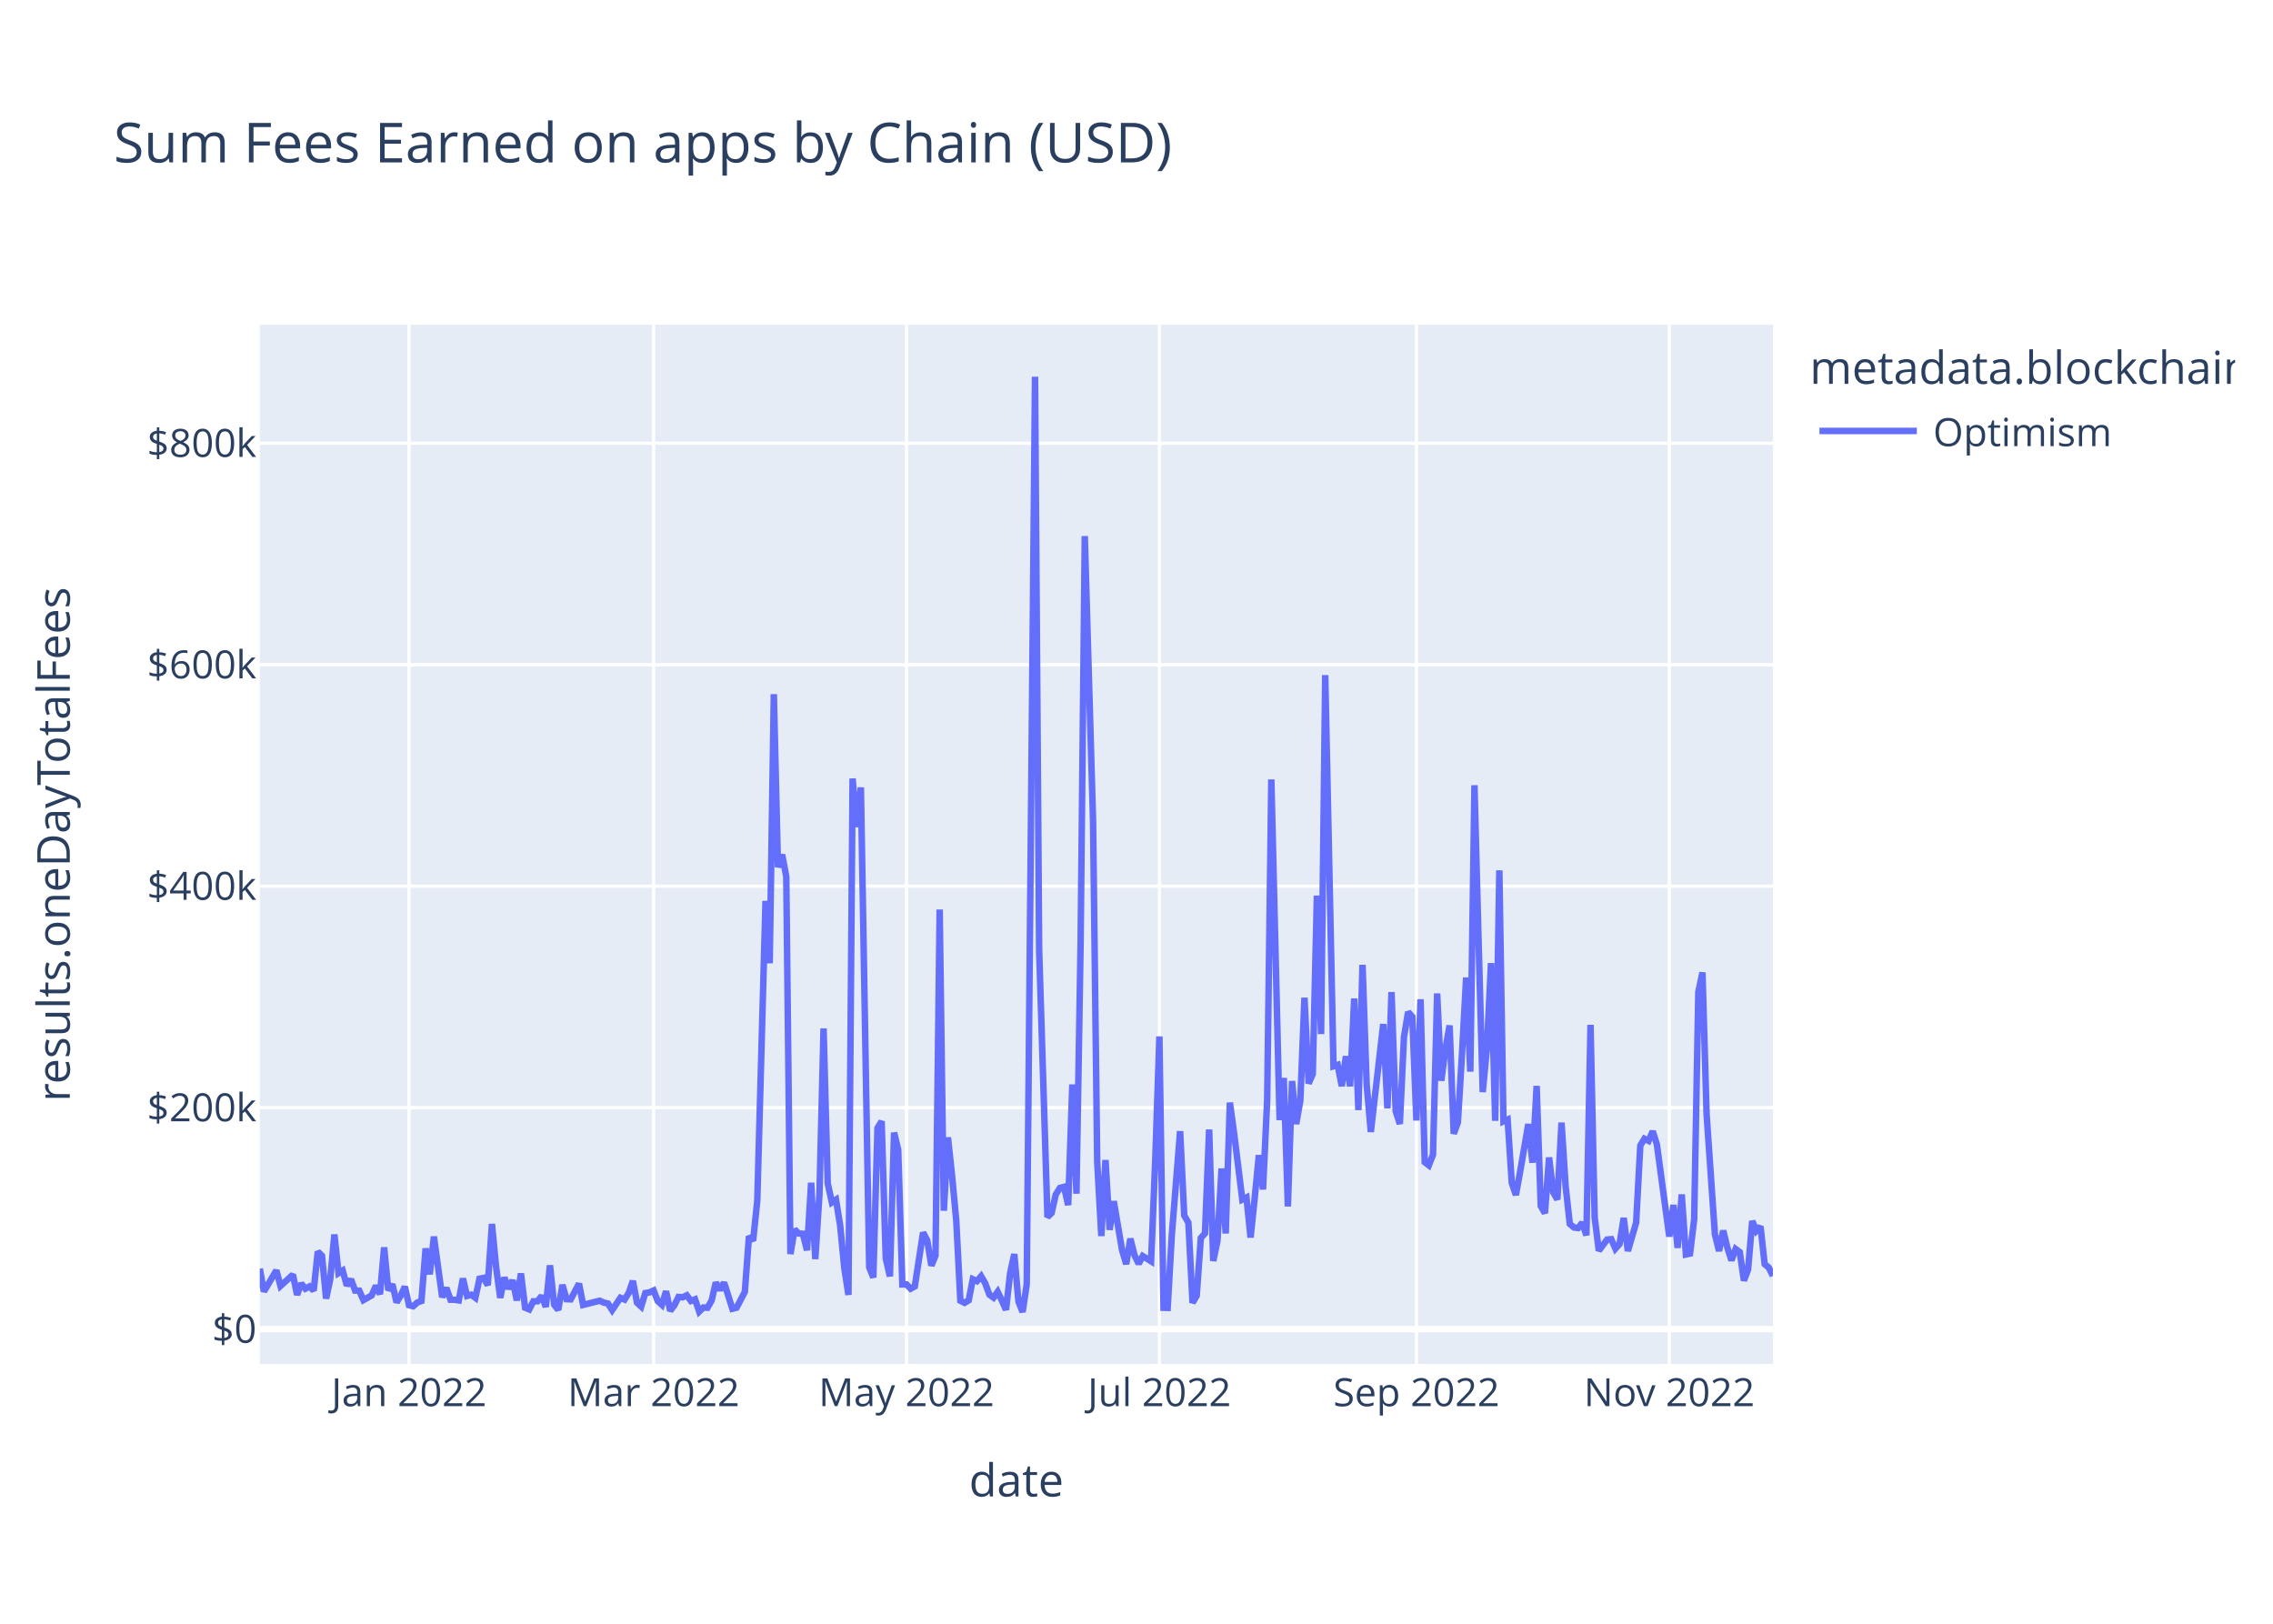
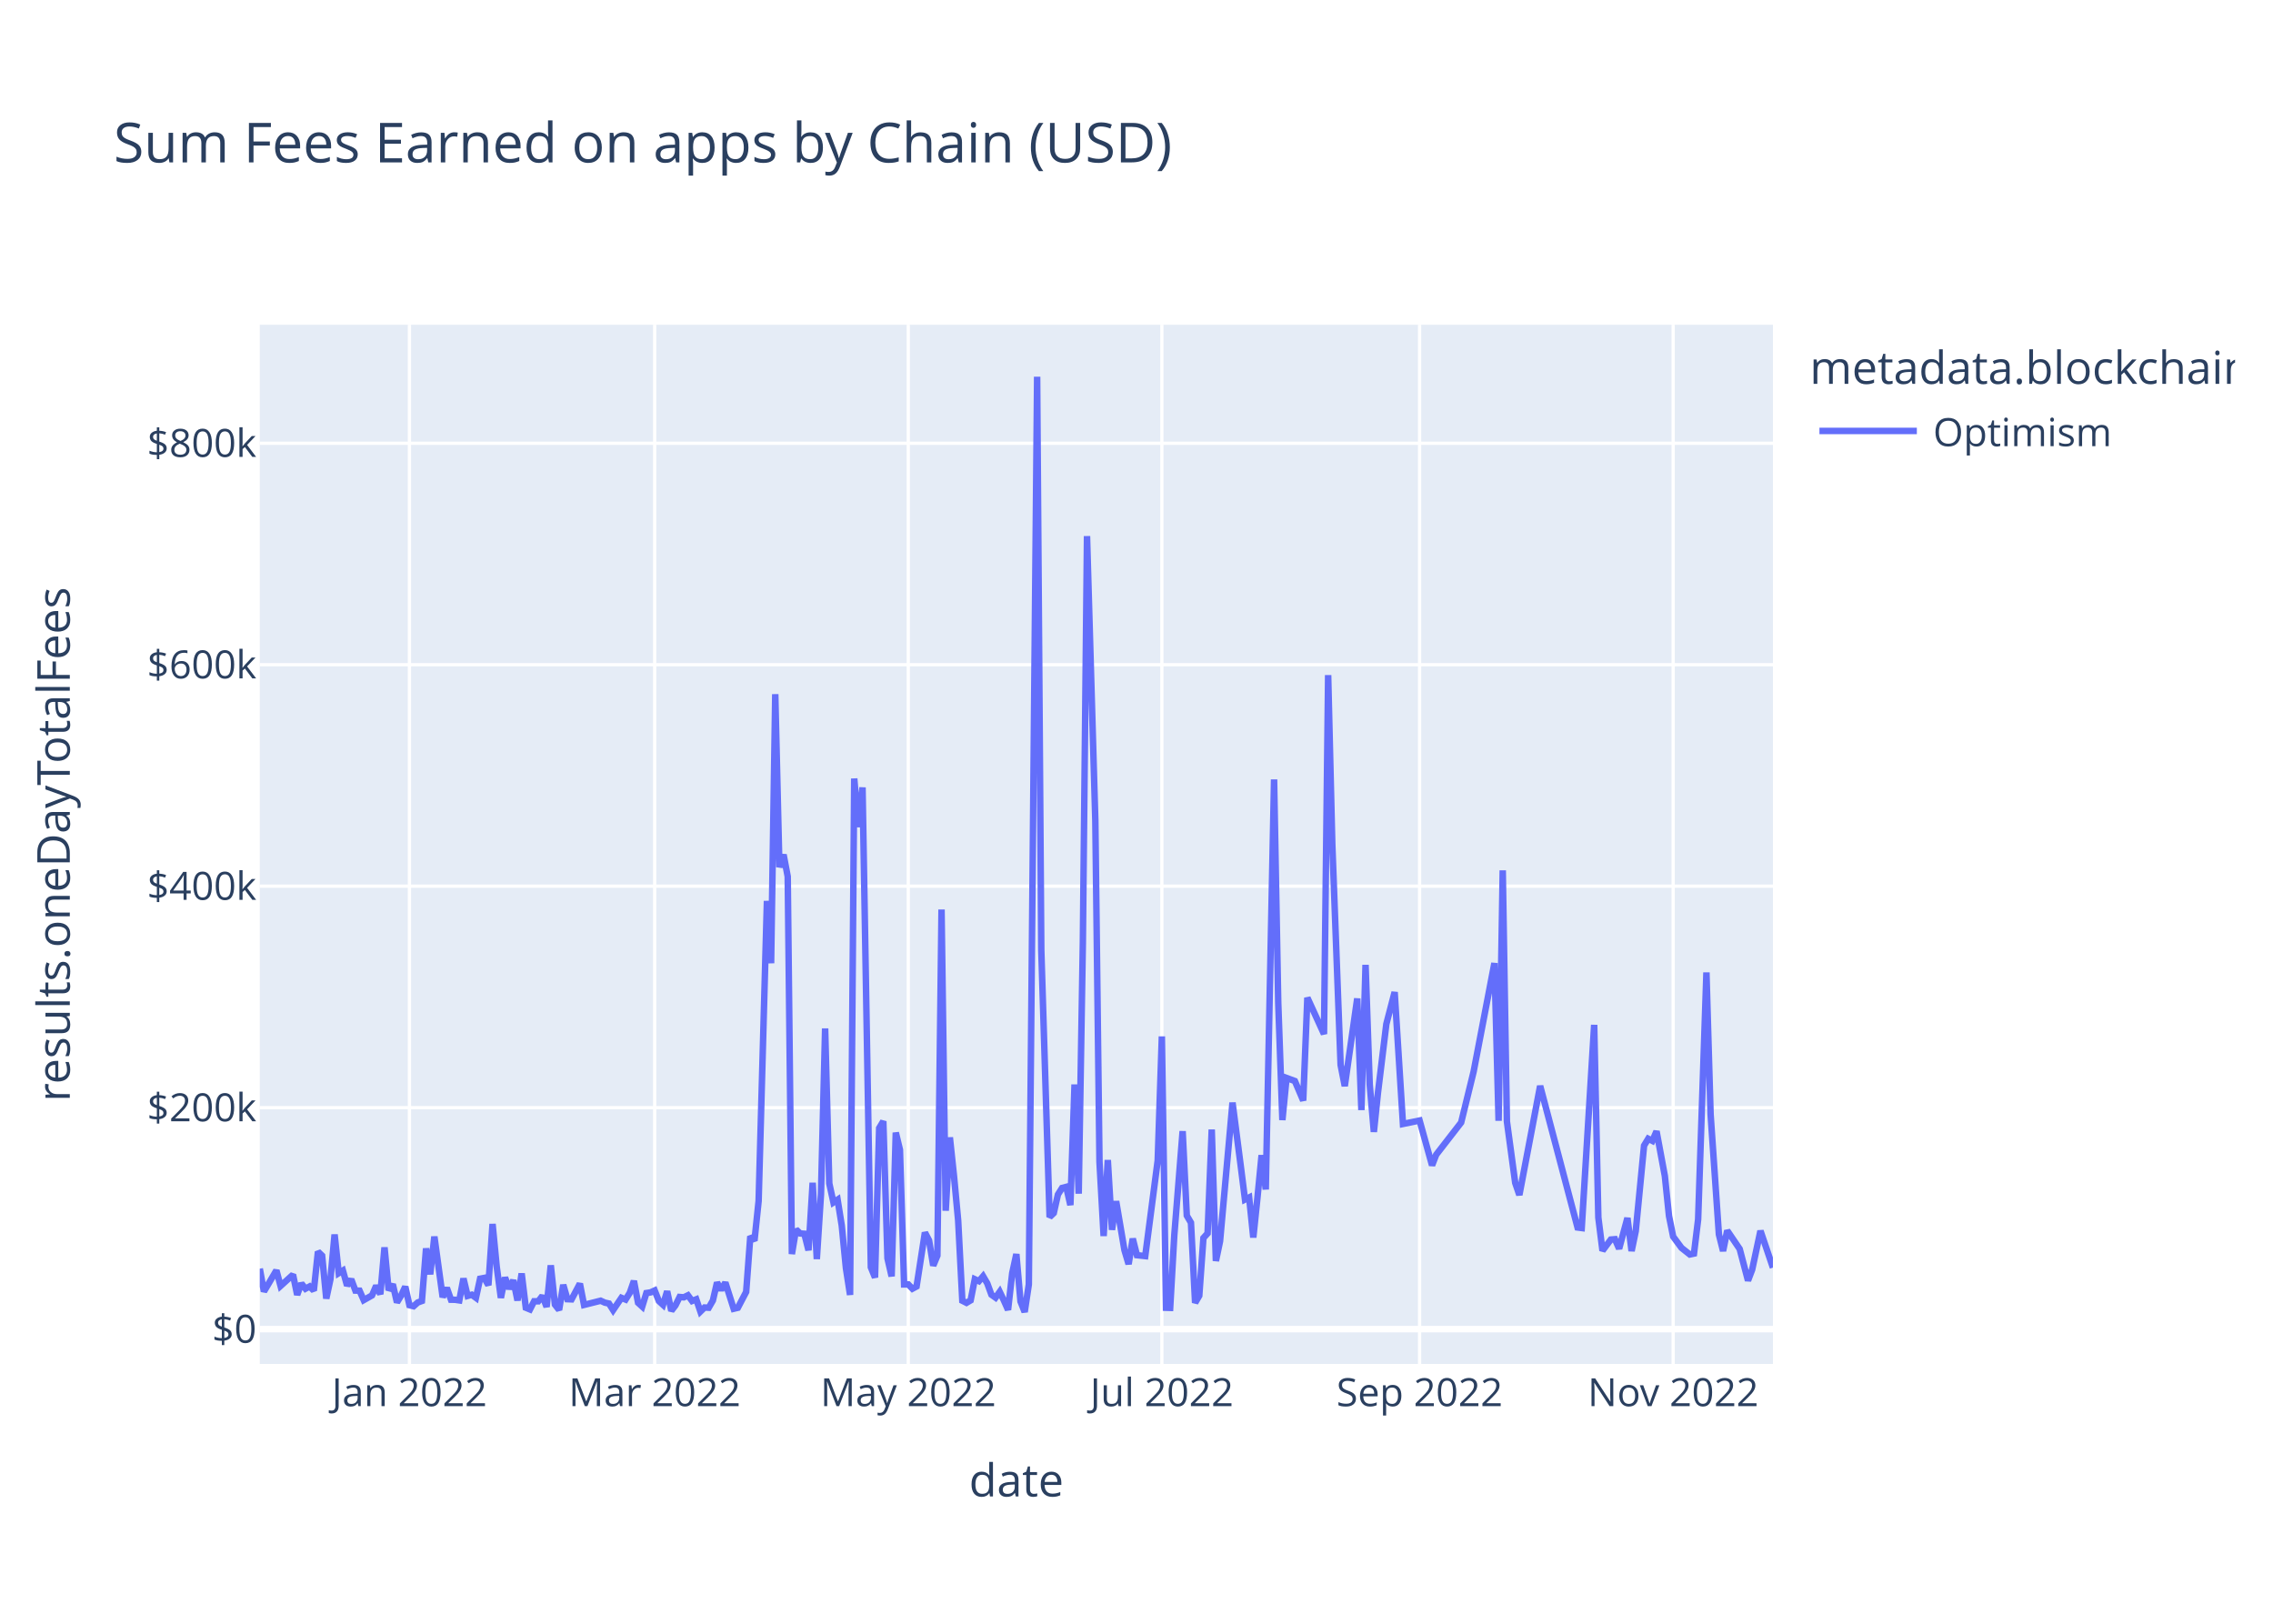
<svg xmlns="http://www.w3.org/2000/svg" class="main-svg" width="700" height="500" style="" viewBox="0 0 700 500">
  <rect x="0" y="0" width="700" height="500" style="fill: rgb(255, 255, 255); fill-opacity: 1;" />
-   <defs id="defs-1493d6">
+   <defs id="defs-935d47">
    <g class="clips">
-       <clipPath id="clip1493d6xyplot" class="plotclip">
+       <clipPath id="clip935d47xyplot" class="plotclip">
        <rect width="466" height="320" />
      </clipPath>
-       <clipPath class="axesclip" id="clip1493d6x">
+       <clipPath class="axesclip" id="clip935d47x">
        <rect x="80" y="0" width="466" height="500" />
      </clipPath>
-       <clipPath class="axesclip" id="clip1493d6y">
+       <clipPath class="axesclip" id="clip935d47y">
        <rect x="0" y="100" width="700" height="320" />
      </clipPath>
-       <clipPath class="axesclip" id="clip1493d6xy">
+       <clipPath class="axesclip" id="clip935d47xy">
        <rect x="80" y="100" width="466" height="320" />
      </clipPath>
    </g>
    <g class="gradients" />
    <g class="patterns" />
  </defs>
  <g class="bglayer">
    <rect class="bg" x="80" y="100" width="466" height="320" style="fill: rgb(229, 236, 246); fill-opacity: 1; stroke-width: 0;" />
  </g>
  <g class="layer-below">
    <g class="imagelayer" />
    <g class="shapelayer" />
  </g>
  <g class="cartesianlayer">
    <g class="subplot xy">
      <g class="layer-subplot">
        <g class="shapelayer" />
        <g class="imagelayer" />
      </g>
      <g class="minor-gridlayer">
        <g class="x" />
        <g class="y" />
      </g>
      <g class="gridlayer">
        <g class="x">
-           <path class="xgrid crisp" transform="translate(125.96,0)" d="M0,100v320" style="stroke: rgb(255, 255, 255); stroke-opacity: 1; stroke-width: 1px;" />
-           <path class="xgrid crisp" transform="translate(201.29,0)" d="M0,100v320" style="stroke: rgb(255, 255, 255); stroke-opacity: 1; stroke-width: 1px;" />
-           <path class="xgrid crisp" transform="translate(279.17,0)" d="M0,100v320" style="stroke: rgb(255, 255, 255); stroke-opacity: 1; stroke-width: 1px;" />
-           <path class="xgrid crisp" transform="translate(357.05,0)" d="M0,100v320" style="stroke: rgb(255, 255, 255); stroke-opacity: 1; stroke-width: 1px;" />
-           <path class="xgrid crisp" transform="translate(436.2,0)" d="M0,100v320" style="stroke: rgb(255, 255, 255); stroke-opacity: 1; stroke-width: 1px;" />
-           <path class="xgrid crisp" transform="translate(514.08,0)" d="M0,100v320" style="stroke: rgb(255, 255, 255); stroke-opacity: 1; stroke-width: 1px;" />
+           <path class="xgrid crisp" transform="translate(126.09,0)" d="M0,100v320" style="stroke: rgb(255, 255, 255); stroke-opacity: 1; stroke-width: 1px;" />
+           <path class="xgrid crisp" transform="translate(201.62,0)" d="M0,100v320" style="stroke: rgb(255, 255, 255); stroke-opacity: 1; stroke-width: 1px;" />
+           <path class="xgrid crisp" transform="translate(279.71,0)" d="M0,100v320" style="stroke: rgb(255, 255, 255); stroke-opacity: 1; stroke-width: 1px;" />
+           <path class="xgrid crisp" transform="translate(357.81,0)" d="M0,100v320" style="stroke: rgb(255, 255, 255); stroke-opacity: 1; stroke-width: 1px;" />
+           <path class="xgrid crisp" transform="translate(437.18,0)" d="M0,100v320" style="stroke: rgb(255, 255, 255); stroke-opacity: 1; stroke-width: 1px;" />
+           <path class="xgrid crisp" transform="translate(515.27,0)" d="M0,100v320" style="stroke: rgb(255, 255, 255); stroke-opacity: 1; stroke-width: 1px;" />
        </g>
        <g class="y">
          <path class="ygrid crisp" transform="translate(0,341.08)" d="M80,0h466" style="stroke: rgb(255, 255, 255); stroke-opacity: 1; stroke-width: 1px;" />
          <path class="ygrid crisp" transform="translate(0,272.88)" d="M80,0h466" style="stroke: rgb(255, 255, 255); stroke-opacity: 1; stroke-width: 1px;" />
          <path class="ygrid crisp" transform="translate(0,204.69)" d="M80,0h466" style="stroke: rgb(255, 255, 255); stroke-opacity: 1; stroke-width: 1px;" />
          <path class="ygrid crisp" transform="translate(0,136.49)" d="M80,0h466" style="stroke: rgb(255, 255, 255); stroke-opacity: 1; stroke-width: 1px;" />
        </g>
      </g>
      <g class="zerolinelayer">
        <path class="yzl zl crisp" transform="translate(0,409.28)" d="M80,0h466" style="stroke: rgb(255, 255, 255); stroke-opacity: 1; stroke-width: 2px;" />
      </g>
      <path class="xlines-below" />
      <path class="ylines-below" />
      <g class="overlines-below" />
      <g class="xaxislayer-below" />
      <g class="yaxislayer-below" />
      <g class="overaxes-below" />
-       <g class="plot" transform="translate(80,100)" clip-path="url(#clip1493d6xyplot)">
+       <g class="plot" transform="translate(80,100)" clip-path="url(#clip935d47xyplot)">
        <g class="scatterlayer mlayer">
-           <g class="trace scatter trace9b8662" style="stroke-miterlimit: 2; opacity: 1;">
+           <g class="trace scatter trace95d57b" style="stroke-miterlimit: 2; opacity: 1;">
            <g class="fills" />
            <g class="errorbars" />
            <g class="lines">
-               <path class="js-line" d="M0,290.66L1.28,297.69L2.55,295.54L5.11,291.19L6.38,295.99L10.21,292.51L11.49,298.72L12.77,295.22L14.04,296.83L15.32,296.14L16.6,297.42L17.87,285.43L19.15,286.66L20.43,299.87L21.7,293.92L22.98,280.14L24.26,292.04L25.53,291.25L26.81,295.86L28.09,293.93L29.36,297.41L30.64,297.44L31.92,300.34L34.47,298.89L35.75,295.92L37.02,298.52L38.3,284.11L39.58,297.31L40.85,295.47L42.13,301.05L43.41,298.94L44.68,296.2L45.96,301.91L47.24,302.23L48.52,301.08L49.79,300.61L51.07,284.42L52.35,292.4L53.62,280.78L56.18,299.45L57.45,296.58L58.73,300.22L60.01,300.24L61.28,300.43L62.56,293.69L63.84,299.05L65.11,298.69L66.39,299.63L67.67,293.76L68.94,293.51L70.22,295.75L71.5,276.9L72.77,290.07L74.05,299.64L75.33,293.38L76.6,296.84L77.88,294.23L79.16,300.45L80.43,292.14L81.71,302.68L82.99,303.21L84.26,300.7L85.54,300.7L86.82,299.05L88.09,302.43L89.37,289.63L90.65,301.72L91.92,303.37L93.2,295.64L94.48,300.06L95.75,300.11L98.31,295.28L99.58,301.82L104.69,300.53L105.97,301.12L107.24,301.4L108.52,303.42L111.07,299.64L112.35,300.17L113.63,298.11L114.9,294.43L116.18,301.16L117.46,302.33L118.73,298.17L120.01,297.97L121.29,297.38L122.56,300.62L123.84,301.79L125.12,297.62L126.39,303.63L127.67,301.96L128.95,299.38L130.22,299.49L131.5,298.87L132.78,300.61L134.05,300.1L135.33,303.87L136.61,302.62L137.88,302.69L139.16,300.47L140.44,294.93L141.72,297.22L142.99,294.94L145.55,303.01L146.82,302.7L149.38,297.82L150.65,280.69L151.93,282.05L153.21,269.8L155.76,177.42L157.04,196.61L158.31,113.76L159.59,167.03L160.87,163.17L162.14,169.92L163.42,286.16L164.7,278.6L165.97,279.82L167.25,279.91L168.53,285L169.8,264.21L171.08,287.71L172.36,267.8L173.63,216.69L174.91,264.42L176.19,270.26L177.46,269.42L178.74,277.4L180.02,290.48L181.29,298.74L182.57,139.73L183.85,154.68L185.12,142.47L187.68,290.23L188.95,293.39L190.23,247.38L191.51,245.26L192.78,287.48L194.06,293.03L195.34,248.76L196.61,254.05L197.89,295.52L199.17,295.51L200.44,296.83L201.72,296.14L204.27,279.54L205.55,281.96L206.83,289.72L208.1,286.64L209.38,180.07L210.66,272.82L211.93,250.24L213.21,262.2L214.49,275.83L215.76,300.53L217.04,301.18L218.32,300.42L219.59,293.91L220.87,294.5L222.15,292.99L223.42,295.18L224.7,298.67L225.98,299.58L227.25,297.78L228.53,300.46L229.81,303.35L231.08,292.06L232.36,286.17L233.64,300.76L234.92,304L236.19,295.52L238.75,16L240.02,192.62L242.58,274.77L243.85,273.54L245.13,267.84L246.41,265.81L247.68,265.48L248.96,271.09L250.24,233.95L251.51,267.57L252.79,190.2L254.07,65.08L256.62,152.69L257.9,257.76L259.17,280.62L260.45,257.2L261.73,278.7L263,269.9L265.56,284.96L266.83,289.26L268.11,281.42L269.39,286.51L270.66,289.15L271.94,286.79L274.49,288.38L275.77,257.38L277.05,219.15L278.32,302.7L279.6,302.74L280.88,280.24L283.43,248.32L284.71,274.32L285.98,276.5L287.26,301.18L288.54,298.99L289.81,281.21L291.09,279.8L292.37,247.82L293.64,288.29L294.92,282.2L296.2,259.82L297.47,279.82L298.75,239.53L300.03,248.76L302.58,269.37L303.86,268.74L305.13,281.07L306.41,268.81L307.69,255.72L308.96,266.27L310.24,238.8L311.52,140.01L314.07,244.9L315.35,231.94L316.62,271.5L317.9,232.88L319.18,246.13L320.45,238.9L321.73,207.22L323.01,233.64L324.28,230.74L325.56,175.78L326.84,218.42L328.12,107.89L330.67,228.32L331.95,227.91L333.22,234.44L334.5,225.25L335.78,234.51L337.05,207.46L338.33,241.83L339.61,197.11L340.88,233.89L342.16,248.55L345.99,215.33L347.27,241.31L348.54,205.5L349.82,242.17L351.1,246.1L352.37,219.33L353.65,211.64L354.93,213.07L356.2,245.04L357.48,207.71L358.76,257.87L360.03,258.84L361.31,255.56L362.59,205.91L363.86,232.79L365.14,223.07L366.42,215.77L367.69,249.11L368.97,245.66L370.25,224.45L371.52,201.01L372.8,229.99L374.08,141.8L375.35,189.8L376.63,236.29L377.91,222.74L379.18,196.57L380.46,245.13L381.74,168.01L383.01,245.31L384.29,244.75L385.57,264.24L386.84,267.97L388.12,260.91L390.67,246.13L391.95,258.03L393.23,234.39L394.5,271.37L395.78,273.59L397.06,256.42L398.33,267.13L399.61,269.37L400.89,245.69L402.16,265.32L403.44,276.89L404.72,277.98L405.99,278.15L407.27,276.5L408.55,280.4L409.82,215.59L411.1,274.94L412.38,285.13L414.93,281.7L416.21,281.59L417.48,284.51L418.76,283.06L420.04,275.05L421.32,285.23L423.87,276.5L425.15,252.77L426.42,250.66L427.7,251.3L428.98,248.35L430.25,252.38L434.08,280.78L435.36,271.04L436.64,284.26L437.91,267.81L439.19,286.29L440.47,286.02L441.74,275.5L443.02,205.49L444.3,199.45L445.57,243.14L448.13,280.12L449.4,285.22L450.68,278.94L451.96,284.16L453.23,288.12L454.51,284.6L455.79,285.56L457.06,294.33L458.34,290.96L459.62,275.99L460.89,279.01L462.17,277.65L463.45,289.27L464.72,290.34L466,292.88" style="vector-effect: non-scaling-stroke; fill: none; stroke: rgb(99, 110, 250); stroke-opacity: 1; stroke-width: 2px; opacity: 1;" />
+               <path class="js-line" d="M0,290.66L1.28,297.69L2.56,295.54L5.12,291.19L6.4,295.99L10.24,292.51L11.52,298.72L12.8,295.22L14.08,296.83L15.36,296.14L16.64,297.42L17.92,285.43L19.2,286.66L20.48,299.87L21.76,293.92L23.04,280.14L24.32,292.04L25.6,291.25L26.88,295.86L28.16,293.93L29.45,297.41L30.73,297.44L32.01,300.34L34.57,298.89L35.85,295.92L37.13,298.52L38.41,284.11L39.69,297.31L40.97,295.47L42.25,301.05L43.53,298.94L44.81,296.2L46.09,301.91L47.37,302.23L48.65,301.08L49.93,300.61L51.21,284.42L52.49,292.4L53.77,280.78L56.33,299.45L57.61,296.58L58.89,300.22L60.17,300.24L61.45,300.43L62.73,293.69L64.01,299.05L65.29,298.69L66.57,299.63L67.85,293.76L69.13,293.51L70.41,295.75L71.69,276.9L72.97,290.07L74.25,299.64L75.53,293.38L76.81,296.84L78.09,294.23L79.37,300.45L80.65,292.14L81.93,302.68L83.21,303.21L84.49,300.7L85.77,300.7L87.05,299.05L88.34,302.43L89.62,289.63L90.9,301.72L92.18,303.37L93.46,295.64L94.74,300.06L96.02,300.11L98.58,295.28L99.86,301.82L104.98,300.53L106.26,301.12L107.54,301.4L108.82,303.42L111.38,299.64L112.66,300.17L113.94,298.11L115.22,294.43L116.5,301.16L117.78,302.33L119.06,298.17L120.34,297.97L121.62,297.38L122.9,300.62L124.18,301.79L125.46,297.62L126.74,303.63L128.02,301.96L129.3,299.38L130.58,299.49L131.86,298.87L133.14,300.61L134.42,300.1L135.7,303.87L136.98,302.62L138.26,302.69L139.54,300.47L140.82,294.93L142.1,297.22L143.38,294.94L145.95,303.01L147.23,302.7L149.79,297.82L151.07,280.69L152.35,282.05L153.63,269.8L156.19,177.42L157.47,196.61L158.75,113.76L160.03,167.03L161.31,163.17L162.59,169.92L163.87,286.16L165.15,278.6L166.43,279.82L167.71,279.91L168.99,285L170.27,264.21L171.55,287.71L172.83,267.8L174.11,216.69L175.39,264.42L176.67,270.26L177.95,269.42L179.23,277.4L180.51,290.48L181.79,298.74L183.07,139.73L184.35,154.68L185.63,142.47L188.19,290.23L189.47,293.39L190.75,247.38L192.03,245.26L193.31,287.48L194.59,293.03L195.87,248.76L197.15,254.05L198.43,295.52L199.71,295.51L200.99,296.83L202.27,296.14L204.84,279.54L206.12,281.96L207.4,289.72L208.68,286.64L209.96,180.07L211.24,272.82L212.52,250.24L213.8,262.2L215.08,275.83L216.36,300.53L217.64,301.18L218.92,300.42L220.2,293.91L221.48,294.5L222.76,292.99L224.04,295.18L225.32,298.67L226.6,299.58L227.88,297.78L229.16,300.46L230.44,303.35L231.72,292.06L233,286.17L234.28,300.76L235.56,304L236.84,295.52L239.4,16L240.68,192.62L243.24,274.77L244.52,273.54L245.8,267.84L247.08,265.81L248.36,265.48L249.64,271.09L250.92,233.95L252.2,267.57L253.48,190.2L254.76,65.08L257.32,152.69L258.6,257.76L259.88,280.62L261.16,257.2L262.45,278.7L263.73,269.9L266.29,284.96L267.57,289.26L268.85,281.42L270.13,286.51L272.69,286.79L276.53,257.38L277.81,219.15L279.09,302.7L280.37,302.74L281.65,280.24L284.21,248.32L285.49,274.32L286.77,276.5L288.05,301.18L289.33,298.99L290.61,281.21L291.89,279.8L293.17,247.82L294.45,288.29L295.73,282.2L299.57,239.53L302.13,259.25L303.41,269.37L304.69,268.74L305.97,281.07L307.25,268.81L308.53,255.72L309.81,266.27L312.37,140.01L313.65,208.8L314.93,244.9L316.21,231.94L318.77,232.88L321.34,238.9L322.62,207.22L327.74,218.42L329.02,107.89L330.3,160.01L332.86,227.91L334.14,234.44L337.98,207.46L339.26,241.83L340.54,197.11L341.82,233.89L343.1,248.55L344.38,236.31L346.94,215.33L349.5,205.5L352.06,246.1L357.18,245.04L361.02,258.84L362.3,255.56L369.98,245.66L373.82,229.99L380.23,196.57L381.51,245.13L382.79,168.01L384.07,245.31L386.63,264.24L387.91,267.97L394.31,234.39L405.83,277.98L407.11,278.15L410.95,215.59L412.23,274.94L413.51,285.13L416.07,281.7L417.35,281.59L418.63,284.51L421.19,275.05L422.47,285.23L423.75,279.07L426.31,252.77L427.59,250.66L428.87,251.3L430.15,248.35L432.71,262.12L433.99,274.44L435.27,280.78L437.84,284.26L440.4,286.29L441.68,286.02L442.96,275.5L445.52,199.45L446.8,243.14L449.36,280.12L450.64,285.22L451.92,278.94L455.76,284.6L458.32,294.33L459.6,290.96L462.16,279.01L466,290.34" style="vector-effect: non-scaling-stroke; fill: none; stroke: rgb(99, 110, 250); stroke-opacity: 1; stroke-width: 2px; opacity: 1;" />
            </g>
            <g class="points" />
            <g class="text" />
          </g>
        </g>
      </g>
      <g class="overplot" />
      <path class="xlines-above crisp" d="M0,0" style="fill: none;" />
      <path class="ylines-above crisp" d="M0,0" style="fill: none;" />
      <g class="overlines-above" />
      <g class="xaxislayer-above">
        <g class="xtick">
-           <text text-anchor="middle" x="0" y="433" transform="translate(125.96,0)" style="font-family: 'Open Sans', verdana, arial, sans-serif; font-size: 12px; fill: rgb(42, 63, 95); fill-opacity: 1; white-space: pre; opacity: 1;">Jan 2022</text>
+           <text text-anchor="middle" x="0" y="433" transform="translate(126.09,0)" style="font-family: 'Open Sans', verdana, arial, sans-serif; font-size: 12px; fill: rgb(42, 63, 95); fill-opacity: 1; white-space: pre; opacity: 1;">Jan 2022</text>
        </g>
        <g class="xtick">
-           <text text-anchor="middle" x="0" y="433" style="font-family: 'Open Sans', verdana, arial, sans-serif; font-size: 12px; fill: rgb(42, 63, 95); fill-opacity: 1; white-space: pre; opacity: 1;" transform="translate(201.29,0)">Mar 2022</text>
+           <text text-anchor="middle" x="0" y="433" style="font-family: 'Open Sans', verdana, arial, sans-serif; font-size: 12px; fill: rgb(42, 63, 95); fill-opacity: 1; white-space: pre; opacity: 1;" transform="translate(201.62,0)">Mar 2022</text>
        </g>
        <g class="xtick">
-           <text text-anchor="middle" x="0" y="433" style="font-family: 'Open Sans', verdana, arial, sans-serif; font-size: 12px; fill: rgb(42, 63, 95); fill-opacity: 1; white-space: pre; opacity: 1;" transform="translate(279.17,0)">May 2022</text>
+           <text text-anchor="middle" x="0" y="433" style="font-family: 'Open Sans', verdana, arial, sans-serif; font-size: 12px; fill: rgb(42, 63, 95); fill-opacity: 1; white-space: pre; opacity: 1;" transform="translate(279.71,0)">May 2022</text>
        </g>
        <g class="xtick">
-           <text text-anchor="middle" x="0" y="433" style="font-family: 'Open Sans', verdana, arial, sans-serif; font-size: 12px; fill: rgb(42, 63, 95); fill-opacity: 1; white-space: pre; opacity: 1;" transform="translate(357.05,0)">Jul 2022</text>
+           <text text-anchor="middle" x="0" y="433" style="font-family: 'Open Sans', verdana, arial, sans-serif; font-size: 12px; fill: rgb(42, 63, 95); fill-opacity: 1; white-space: pre; opacity: 1;" transform="translate(357.81,0)">Jul 2022</text>
        </g>
        <g class="xtick">
-           <text text-anchor="middle" x="0" y="433" style="font-family: 'Open Sans', verdana, arial, sans-serif; font-size: 12px; fill: rgb(42, 63, 95); fill-opacity: 1; white-space: pre; opacity: 1;" transform="translate(436.2,0)">Sep 2022</text>
+           <text text-anchor="middle" x="0" y="433" style="font-family: 'Open Sans', verdana, arial, sans-serif; font-size: 12px; fill: rgb(42, 63, 95); fill-opacity: 1; white-space: pre; opacity: 1;" transform="translate(437.18,0)">Sep 2022</text>
        </g>
        <g class="xtick">
-           <text text-anchor="middle" x="0" y="433" style="font-family: 'Open Sans', verdana, arial, sans-serif; font-size: 12px; fill: rgb(42, 63, 95); fill-opacity: 1; white-space: pre; opacity: 1;" transform="translate(514.08,0)">Nov 2022</text>
+           <text text-anchor="middle" x="0" y="433" style="font-family: 'Open Sans', verdana, arial, sans-serif; font-size: 12px; fill: rgb(42, 63, 95); fill-opacity: 1; white-space: pre; opacity: 1;" transform="translate(515.27,0)">Nov 2022</text>
        </g>
      </g>
      <g class="yaxislayer-above">
        <g class="ytick">
          <text text-anchor="end" x="79" y="4.2" transform="translate(0,409.28)" style="font-family: 'Open Sans', verdana, arial, sans-serif; font-size: 12px; fill: rgb(42, 63, 95); fill-opacity: 1; white-space: pre; opacity: 1;">$0</text>
        </g>
        <g class="ytick">
          <text text-anchor="end" x="79" y="4.2" style="font-family: 'Open Sans', verdana, arial, sans-serif; font-size: 12px; fill: rgb(42, 63, 95); fill-opacity: 1; white-space: pre; opacity: 1;" transform="translate(0,341.08)">$200k</text>
        </g>
        <g class="ytick">
          <text text-anchor="end" x="79" y="4.2" style="font-family: 'Open Sans', verdana, arial, sans-serif; font-size: 12px; fill: rgb(42, 63, 95); fill-opacity: 1; white-space: pre; opacity: 1;" transform="translate(0,272.88)">$400k</text>
        </g>
        <g class="ytick">
          <text text-anchor="end" x="79" y="4.2" style="font-family: 'Open Sans', verdana, arial, sans-serif; font-size: 12px; fill: rgb(42, 63, 95); fill-opacity: 1; white-space: pre; opacity: 1;" transform="translate(0,204.69)">$600k</text>
        </g>
        <g class="ytick">
          <text text-anchor="end" x="79" y="4.2" style="font-family: 'Open Sans', verdana, arial, sans-serif; font-size: 12px; fill: rgb(42, 63, 95); fill-opacity: 1; white-space: pre; opacity: 1;" transform="translate(0,136.49)">$800k</text>
        </g>
      </g>
      <g class="overaxes-above" />
    </g>
  </g>
  <g class="polarlayer" />
  <g class="smithlayer" />
  <g class="ternarylayer" />
  <g class="geolayer" />
  <g class="funnelarealayer" />
  <g class="pielayer" />
  <g class="iciclelayer" />
  <g class="treemaplayer" />
  <g class="sunburstlayer" />
  <g class="glimages" />
-   <defs id="topdefs-1493d6">
+   <defs id="topdefs-935d47">
    <g class="clips" />
-     <clipPath id="legend1493d6">
+     <clipPath id="legend935d47">
      <rect width="133" height="48" x="0" y="0" />
    </clipPath>
  </defs>
  <g class="layer-above">
    <g class="imagelayer" />
    <g class="shapelayer" />
  </g>
  <g class="infolayer">
    <g class="legend" pointer-events="all" transform="translate(555.32,100)">
      <rect class="bg" shape-rendering="crispEdges" style="stroke: rgb(68, 68, 68); stroke-opacity: 1; fill: rgb(255, 255, 255); fill-opacity: 1; stroke-width: 0px;" width="133" height="48" x="0" y="0" />
-       <g class="scrollbox" transform="" clip-path="url(#legend1493d6)">
+       <g class="scrollbox" transform="" clip-path="url(#legend935d47)">
        <text class="legendtitletext" text-anchor="start" x="2" y="18.2" style="font-family: 'Open Sans', verdana, arial, sans-serif; font-size: 14px; fill: rgb(42, 63, 95); fill-opacity: 1; white-space: pre;">metadata.blockchain</text>
        <g class="groups" transform="">
          <g class="traces" transform="translate(0,32.7)" style="opacity: 1;">
            <text class="legendtext" text-anchor="start" x="40" y="4.68" style="font-family: 'Open Sans', verdana, arial, sans-serif; font-size: 12px; fill: rgb(42, 63, 95); fill-opacity: 1; white-space: pre;">Optimism</text>
            <g class="layers" style="opacity: 1;">
              <g class="legendfill" />
              <g class="legendlines">
                <path class="js-line" d="M5,0h30" style="fill: none; stroke: rgb(99, 110, 250); stroke-opacity: 1; stroke-width: 2px;" />
              </g>
              <g class="legendsymbols">
                <g class="legendpoints" />
              </g>
            </g>
            <rect class="legendtoggle" x="0" y="-9.5" width="90.672" height="19" style="fill: rgb(0, 0, 0); fill-opacity: 0;" />
          </g>
        </g>
      </g>
      <rect class="scrollbar" rx="20" ry="3" width="0" height="0" style="fill: rgb(128, 139, 164); fill-opacity: 1;" x="0" y="0" />
    </g>
    <g class="g-gtitle">
      <text class="gtitle" x="35" y="50" text-anchor="start" dy="0em" style="font-family: 'Open Sans', verdana, arial, sans-serif; font-size: 17px; fill: rgb(42, 63, 95); opacity: 1; font-weight: normal; white-space: pre;">Sum Fees Earned on apps by Chain (USD)</text>
    </g>
    <g class="g-xtitle">
      <text class="xtitle" x="313" y="460.8" text-anchor="middle" style="font-family: 'Open Sans', verdana, arial, sans-serif; font-size: 14px; fill: rgb(42, 63, 95); opacity: 1; font-weight: normal; white-space: pre;">date</text>
    </g>
    <g class="g-ytitle">
      <text class="ytitle" transform="rotate(-90,21.49688,260)" x="21.497" y="260" text-anchor="middle" style="font-family: 'Open Sans', verdana, arial, sans-serif; font-size: 14px; fill: rgb(42, 63, 95); opacity: 1; font-weight: normal; white-space: pre;">results.oneDayTotalFees</text>
    </g>
  </g>
</svg>
